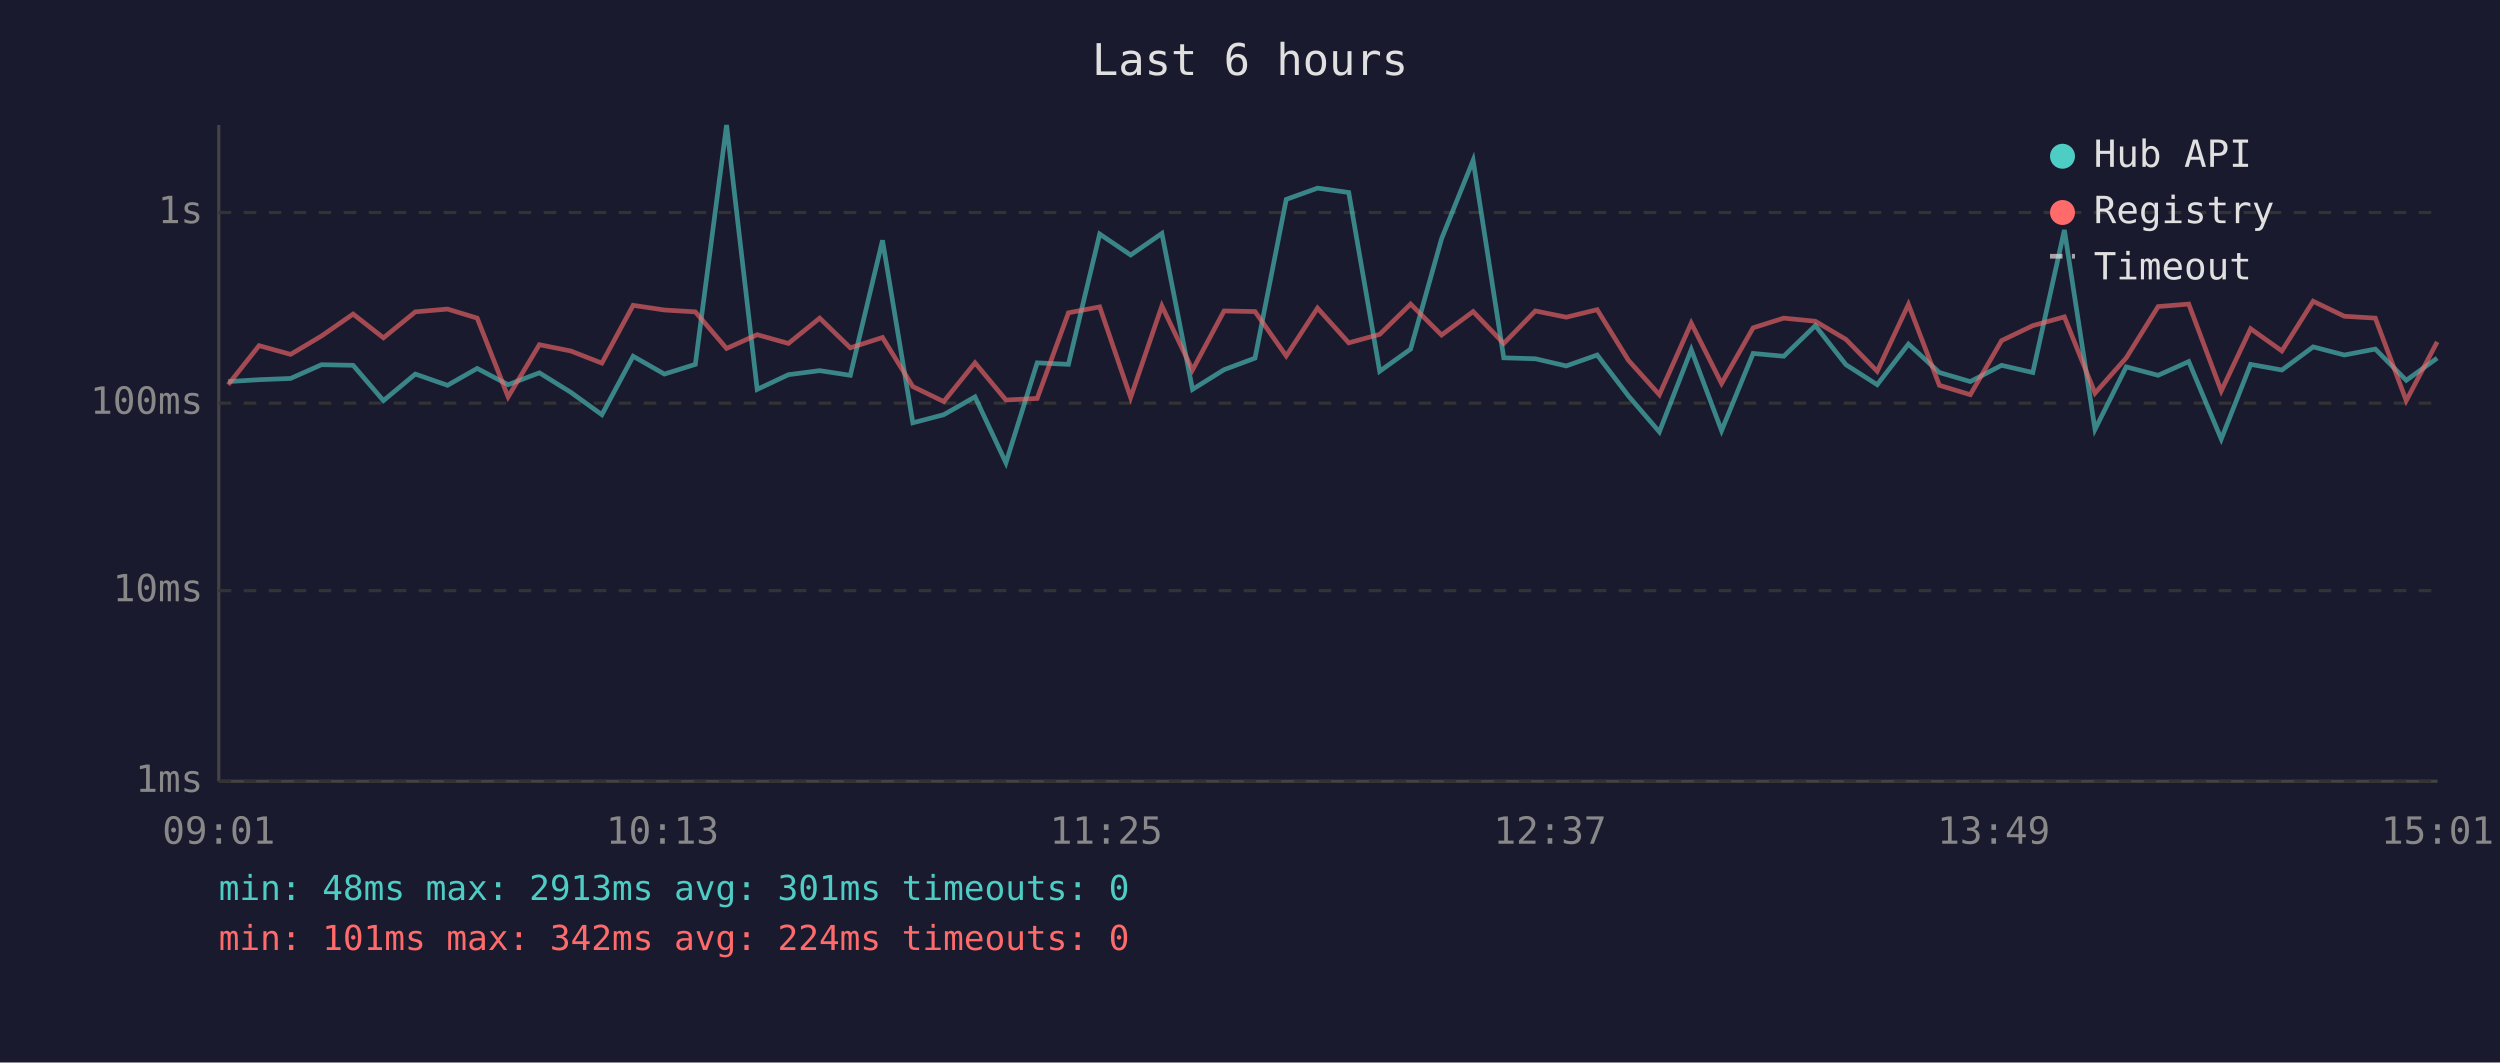
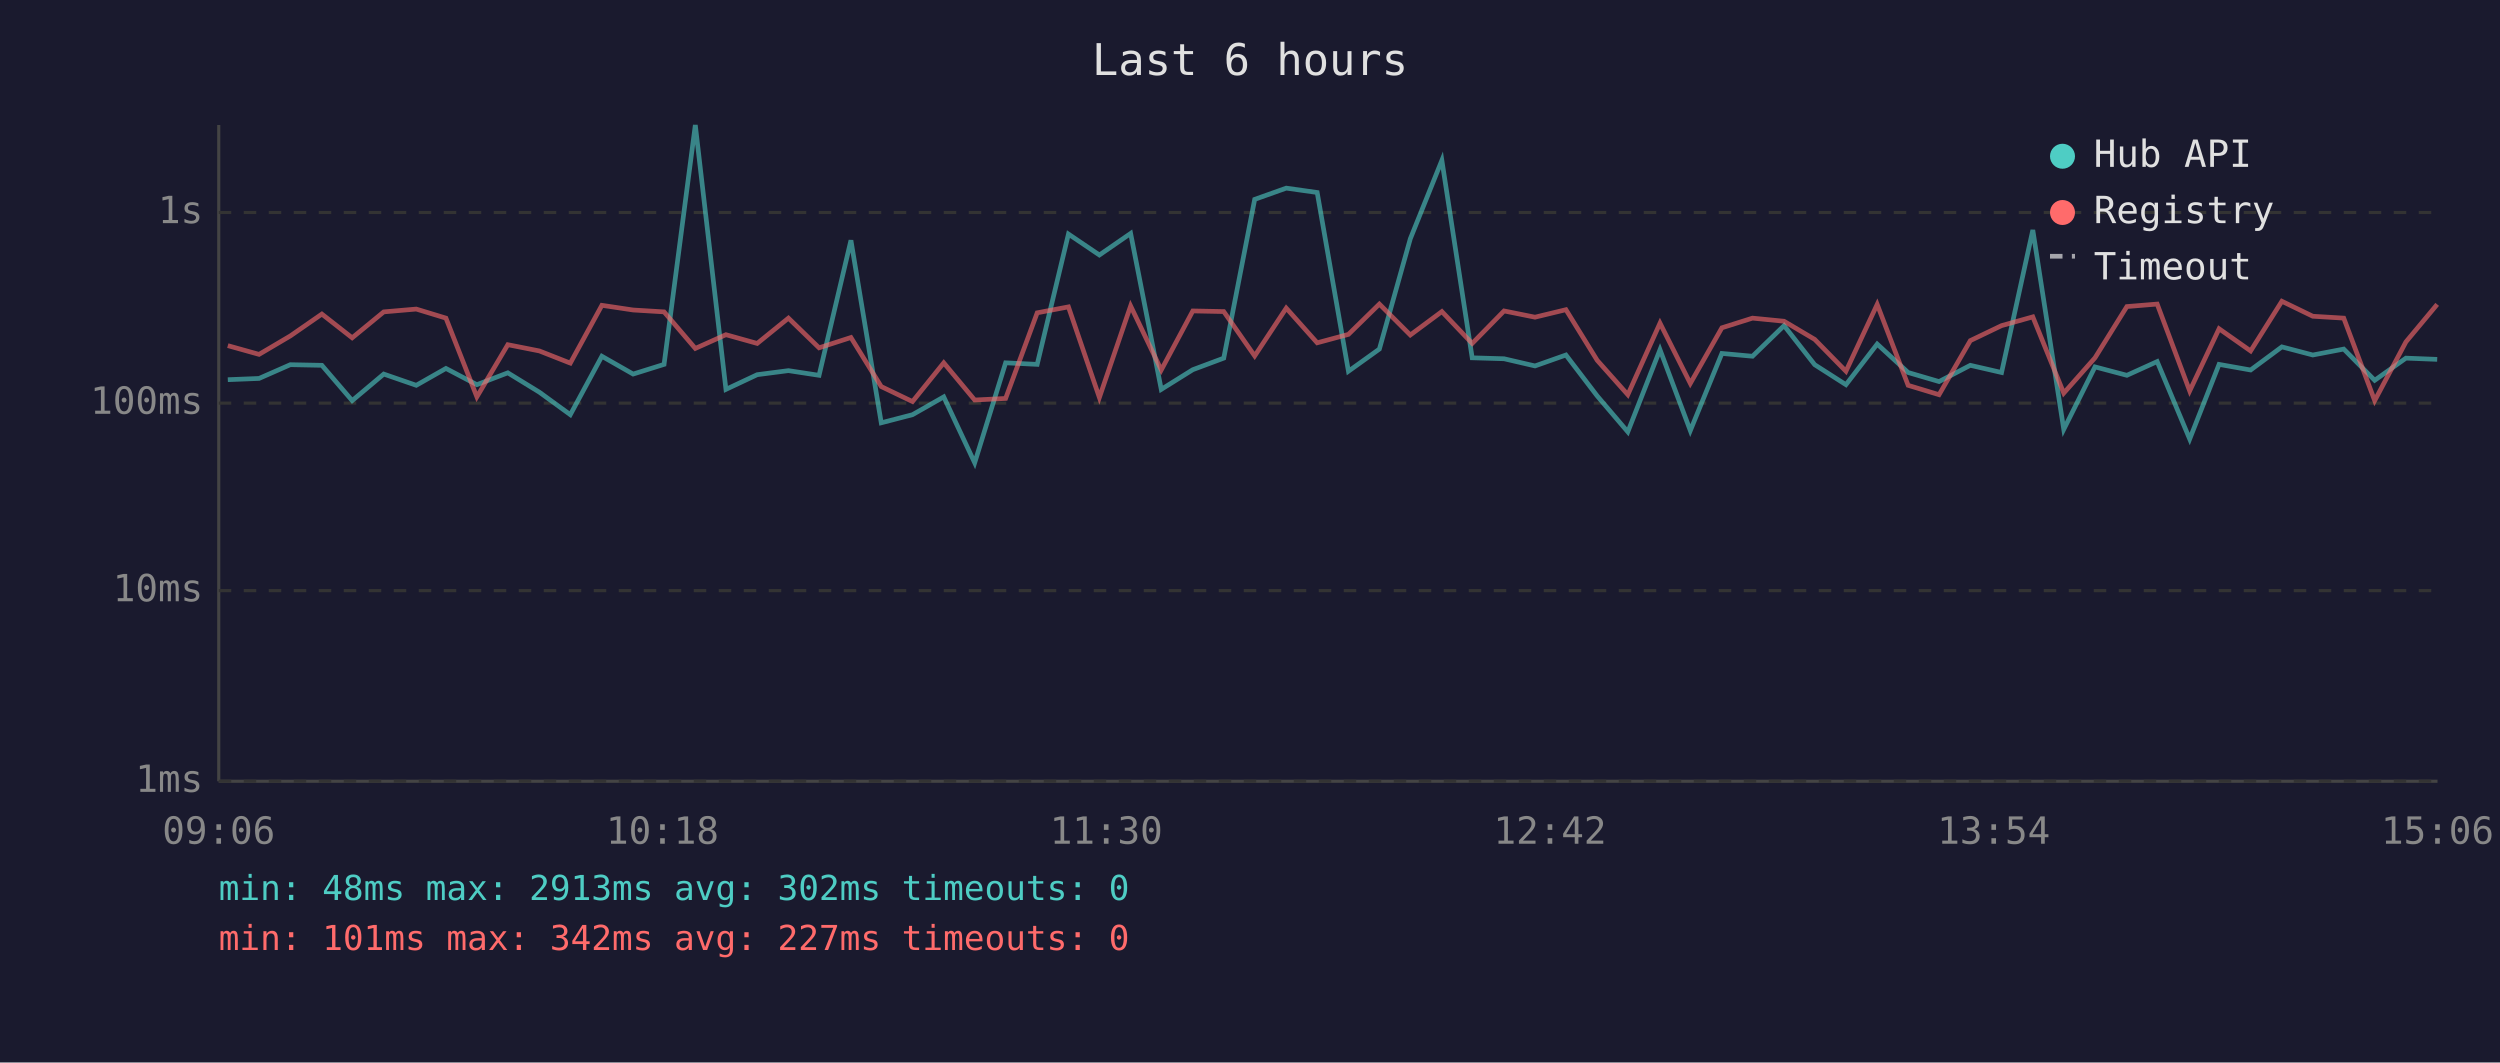
<svg xmlns="http://www.w3.org/2000/svg" viewBox="0 0 800 340" font-family="monospace" font-size="12">
  <rect width="800" height="340" fill="#1a1a2e" />
  <text x="400" y="24" fill="#e0e0e0" font-size="14" text-anchor="middle">Last 6 hours</text>
  <line x1="70" y1="40" x2="70" y2="250" stroke="#444" stroke-width="1" />
  <line x1="70" y1="250" x2="780" y2="250" stroke="#444" stroke-width="1" />
  <line x1="70" y1="250" x2="780" y2="250" stroke="#333" stroke-width="1" stroke-dasharray="4" />
  <text x="65" y="250" fill="#888" text-anchor="end" dominant-baseline="middle">1ms</text>
  <line x1="70" y1="189" x2="780" y2="189" stroke="#333" stroke-width="1" stroke-dasharray="4" />
  <text x="65" y="189" fill="#888" text-anchor="end" dominant-baseline="middle">10ms</text>
  <line x1="70" y1="129" x2="780" y2="129" stroke="#333" stroke-width="1" stroke-dasharray="4" />
  <text x="65" y="129" fill="#888" text-anchor="end" dominant-baseline="middle">100ms</text>
  <line x1="70" y1="68" x2="780" y2="68" stroke="#333" stroke-width="1" stroke-dasharray="4" />
  <text x="65" y="68" fill="#888" text-anchor="end" dominant-baseline="middle">1s</text>
-   <text x="70" y="270" fill="#888" text-anchor="middle">09:01</text>
-   <text x="212" y="270" fill="#888" text-anchor="middle">10:13</text>
-   <text x="354" y="270" fill="#888" text-anchor="middle">11:25</text>
-   <text x="496" y="270" fill="#888" text-anchor="middle">12:37</text>
-   <text x="638" y="270" fill="#888" text-anchor="middle">13:49</text>
-   <text x="780" y="270" fill="#888" text-anchor="middle">15:01</text>
-   <polyline points="73.0,122.1 82.9,121.5 93.0,121.1 102.9,116.7 113.0,116.9 122.7,128.2 132.9,119.7 143.2,123.3 152.7,117.9 162.6,123.1 172.6,119.3 182.6,125.5 192.6,132.7 202.6,114.0 212.6,119.7 222.5,116.6 232.5,40.0 242.3,124.6 252.3,119.9 262.3,118.6 272.1,120.1 282.4,76.9 292.1,135.3 302.0,132.7 312.0,127.0 321.9,148.1 331.9,116.1 341.9,116.6 351.9,74.9 361.8,81.6 371.8,74.7 381.6,124.6 391.7,118.3 401.6,114.6 411.6,63.8 421.6,60.2 431.6,61.6 441.5,118.8 451.4,111.7 461.3,76.4 471.4,51.3 481.2,114.5 491.3,114.8 501.2,117.1 511.1,113.6 521.1,126.7 531.0,138.2 541.2,111.9 550.9,137.8 561.0,113.1 570.8,114.0 580.9,104.2 590.7,116.7 600.7,123.1 610.7,110.1 620.6,119.2 630.5,122.1 640.5,116.9 650.5,119.2 660.6,73.6 670.4,137.4 680.4,117.4 690.6,120.1 700.4,115.7 710.8,140.5 720.2,116.6 730.2,118.4 740.2,111.0 750.2,113.6 760.1,111.7 770.0,121.7 779.9,114.6" fill="none" stroke="#4ecdc4" stroke-width="1.5" opacity="0.6" />
-   <polyline points="73.0,123.1 82.9,110.6 93.0,113.4 102.9,107.5 113.0,100.5 122.7,108.1 132.9,99.8 143.2,98.9 152.7,101.8 162.6,127.0 172.6,110.3 182.6,112.3 192.6,116.2 202.6,97.7 212.6,99.2 222.5,99.8 232.5,111.5 242.3,107.1 252.3,109.9 262.3,101.8 272.1,111.3 282.4,108.0 292.1,123.7 302.0,128.5 312.0,116.1 321.9,128.0 331.9,127.5 341.9,100.1 351.9,98.2 361.8,127.2 371.8,97.9 381.6,118.4 391.7,99.5 401.6,99.7 411.6,113.9 421.6,98.6 431.6,109.7 441.5,107.0 451.4,97.3 461.3,107.2 471.4,99.7 481.2,109.9 491.3,99.5 501.2,101.5 511.1,99.1 521.1,115.3 531.0,126.3 541.2,103.4 550.9,122.7 561.0,104.9 570.8,101.8 580.9,102.8 590.7,108.6 600.7,118.8 610.7,97.4 620.6,123.3 630.5,126.3 640.5,109.0 650.5,104.2 660.6,101.4 670.4,125.8 680.4,114.5 690.6,98.1 700.4,97.3 710.8,125.1 720.2,105.2 730.2,112.3 740.2,96.4 750.2,101.2 760.1,101.8 770.0,128.2 779.9,109.4" fill="none" stroke="#ff6b6b" stroke-width="1.5" opacity="0.6" />
+   <text x="70" y="270" fill="#888" text-anchor="middle">09:06</text>
+   <text x="212" y="270" fill="#888" text-anchor="middle">10:18</text>
+   <text x="354" y="270" fill="#888" text-anchor="middle">11:30</text>
+   <text x="496" y="270" fill="#888" text-anchor="middle">12:42</text>
+   <text x="638" y="270" fill="#888" text-anchor="middle">13:54</text>
+   <text x="780" y="270" fill="#888" text-anchor="middle">15:06</text>
+   <polyline points="72.9,121.5 82.9,121.1 92.9,116.7 103.0,116.9 112.7,128.2 122.8,119.7 133.2,123.3 142.7,117.9 152.6,123.1 162.5,119.3 172.6,125.5 182.5,132.7 192.6,114.0 202.6,119.7 212.5,116.6 222.5,40.0 232.3,124.6 242.3,119.9 252.3,118.6 262.1,120.1 272.3,76.9 282.0,135.3 292.0,132.7 302.0,127.0 311.9,148.1 321.8,116.1 331.9,116.6 341.9,74.9 351.8,81.6 361.8,74.7 371.6,124.6 381.7,118.3 391.6,114.6 401.5,63.8 411.6,60.2 421.5,61.6 431.5,118.8 441.4,111.7 451.3,76.4 461.4,51.3 471.1,114.5 481.3,114.8 491.2,117.1 501.1,113.6 511.1,126.7 520.9,138.2 531.2,111.9 540.9,137.8 551.0,113.1 560.8,114.0 570.9,104.2 580.7,116.7 590.7,123.1 600.7,110.1 610.6,119.2 620.5,122.1 630.5,116.9 640.5,119.2 650.5,73.6 660.4,137.4 670.4,117.4 680.6,120.1 690.3,115.7 700.7,140.5 710.1,116.6 720.2,118.4 730.2,111.0 740.1,113.6 750.0,111.7 759.9,121.7 769.9,114.6 779.9,115.0" fill="none" stroke="#4ecdc4" stroke-width="1.5" opacity="0.6" />
+   <polyline points="72.9,110.6 82.9,113.4 92.9,107.5 103.0,100.5 112.7,108.1 122.8,99.8 133.2,98.9 142.7,101.8 152.6,127.0 162.5,110.3 172.6,112.3 182.5,116.2 192.6,97.7 202.6,99.2 212.5,99.8 222.5,111.5 232.3,107.1 242.3,109.9 252.3,101.8 262.1,111.3 272.3,108.0 282.0,123.7 292.0,128.5 302.0,116.1 311.9,128.0 321.8,127.5 331.9,100.1 341.9,98.2 351.8,127.2 361.8,97.9 371.6,118.4 381.7,99.5 391.6,99.7 401.5,113.9 411.6,98.6 421.5,109.7 431.5,107.0 441.4,97.3 451.3,107.2 461.4,99.7 471.1,109.9 481.3,99.5 491.2,101.5 501.1,99.1 511.1,115.3 520.9,126.3 531.2,103.4 540.9,122.7 551.0,104.9 560.8,101.8 570.9,102.8 580.7,108.6 590.7,118.8 600.7,97.4 610.6,123.3 620.5,126.3 630.5,109.0 640.5,104.2 650.5,101.4 660.4,125.8 670.4,114.5 680.6,98.1 690.3,97.3 700.7,125.1 710.1,105.2 720.2,112.3 730.2,96.4 740.1,101.2 750.0,101.8 759.9,128.2 769.9,109.4 779.9,97.4" fill="none" stroke="#ff6b6b" stroke-width="1.5" opacity="0.6" />
  <circle cx="660" cy="50" r="4" fill="#4ecdc4" />
  <text x="670" y="50" fill="#e0e0e0" dominant-baseline="middle">Hub API</text>
  <circle cx="660" cy="68" r="4" fill="#ff6b6b" />
  <text x="670" y="68" fill="#e0e0e0" dominant-baseline="middle">Registry</text>
  <line x1="656" y1="82" x2="664" y2="82" stroke="#e0e0e0" stroke-width="1.5" stroke-dasharray="4,3" opacity="0.7" />
  <text x="670" y="86" fill="#e0e0e0" dominant-baseline="middle">Timeout</text>
-   <text x="70" y="288" fill="#4ecdc4" font-size="11">min: 48ms  max: 2913ms  avg: 301ms  timeouts: 0</text>
-   <text x="70" y="304" fill="#ff6b6b" font-size="11">min: 101ms  max: 342ms  avg: 224ms  timeouts: 0</text>
+   <text x="70" y="288" fill="#4ecdc4" font-size="11">min: 48ms  max: 2913ms  avg: 302ms  timeouts: 0</text>
+   <text x="70" y="304" fill="#ff6b6b" font-size="11">min: 101ms  max: 342ms  avg: 227ms  timeouts: 0</text>
</svg>
